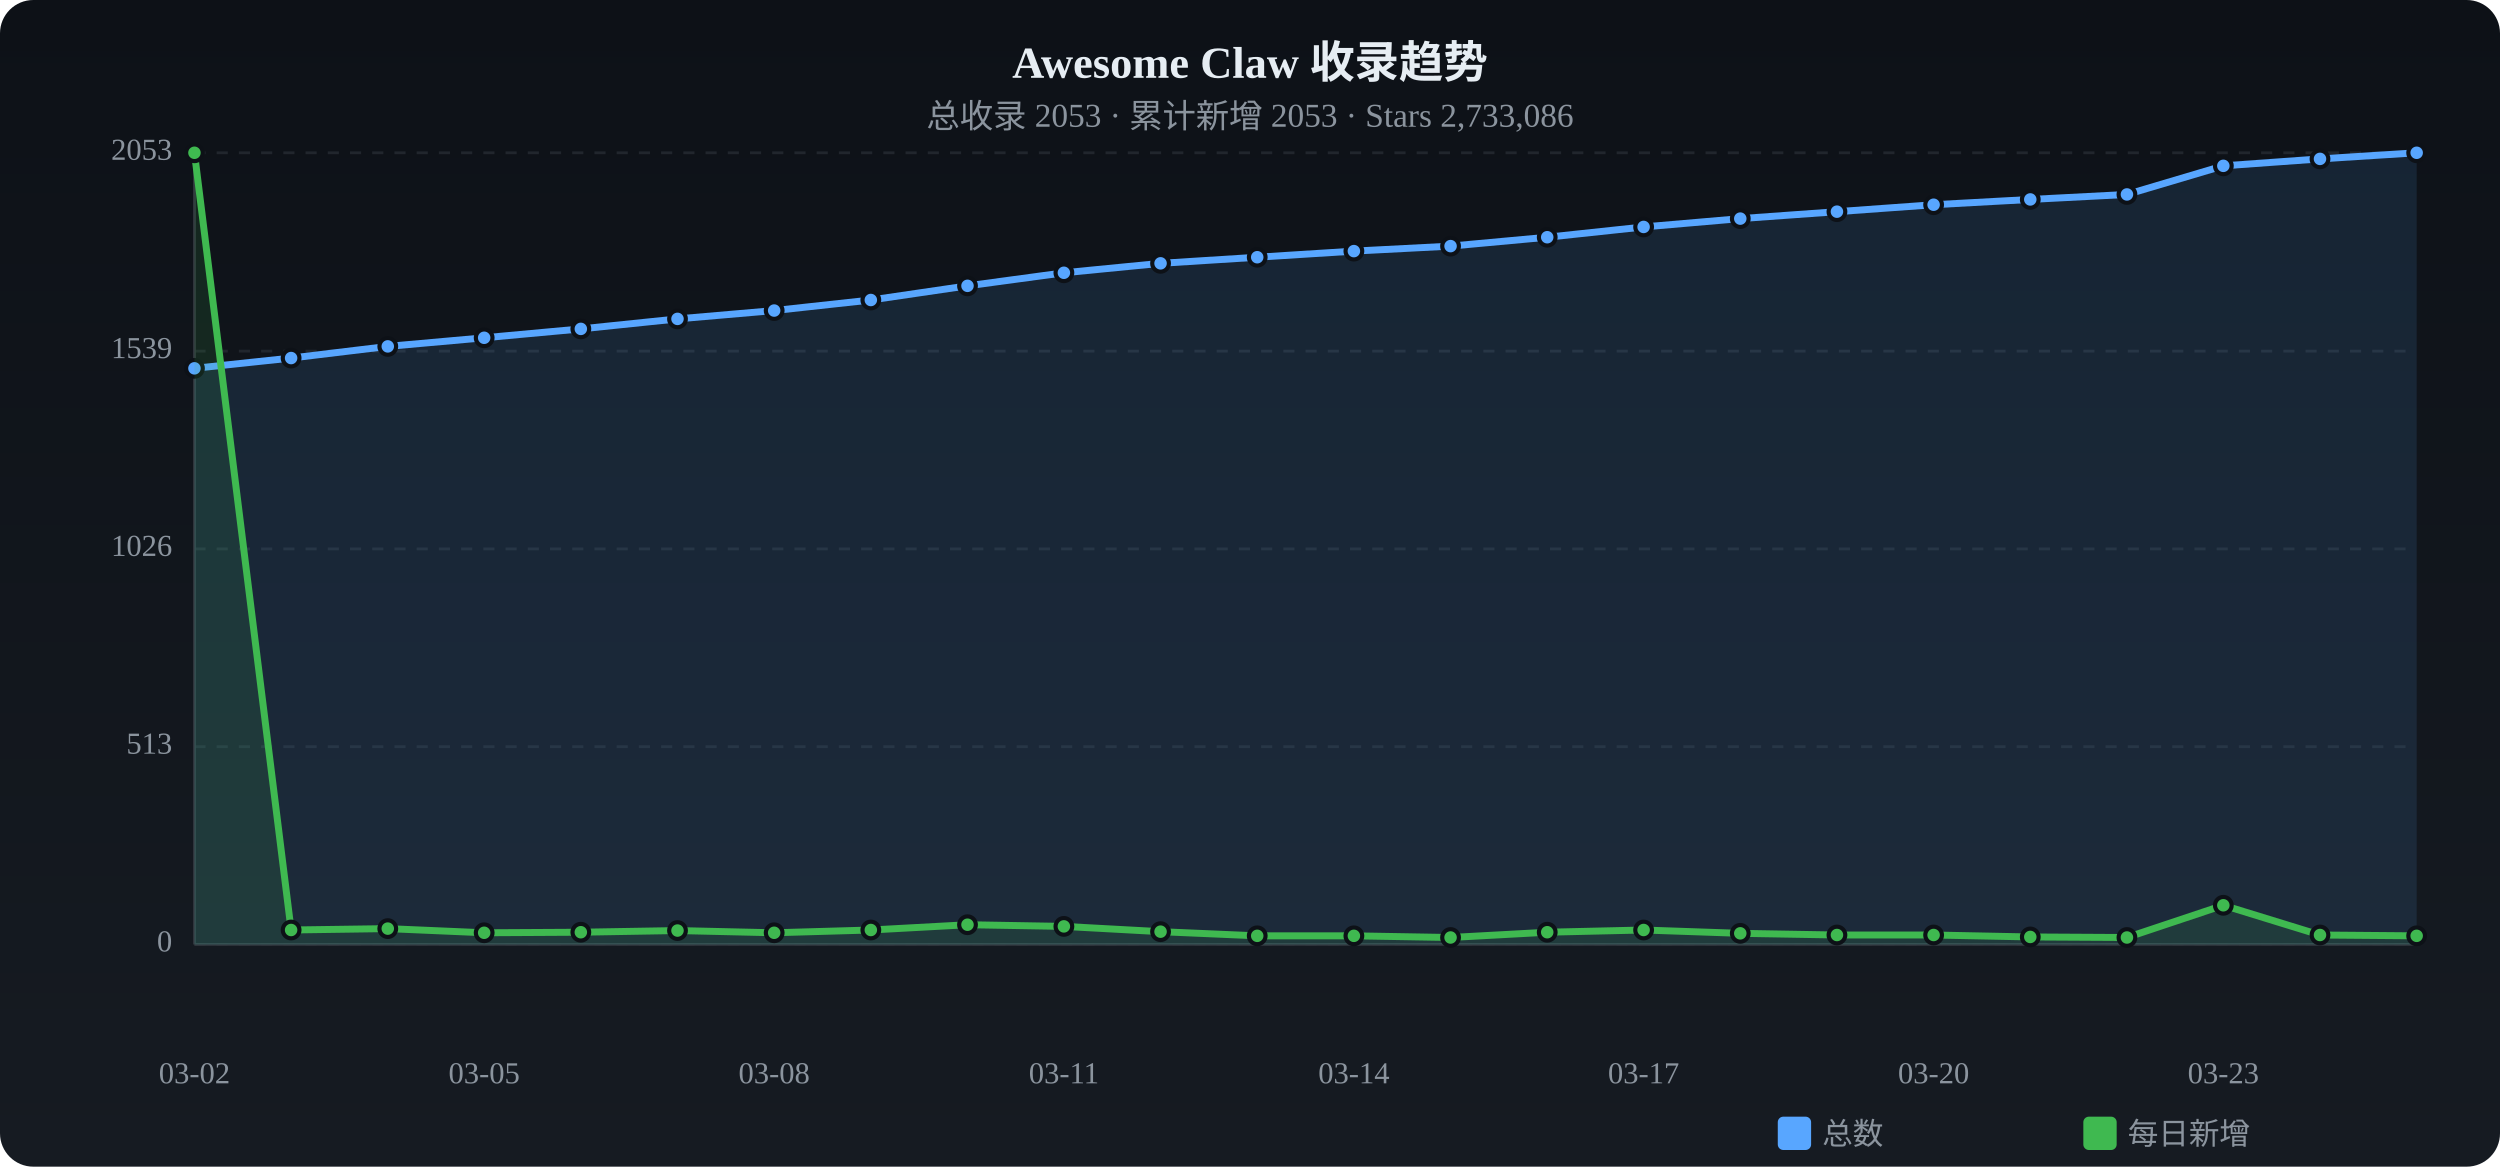
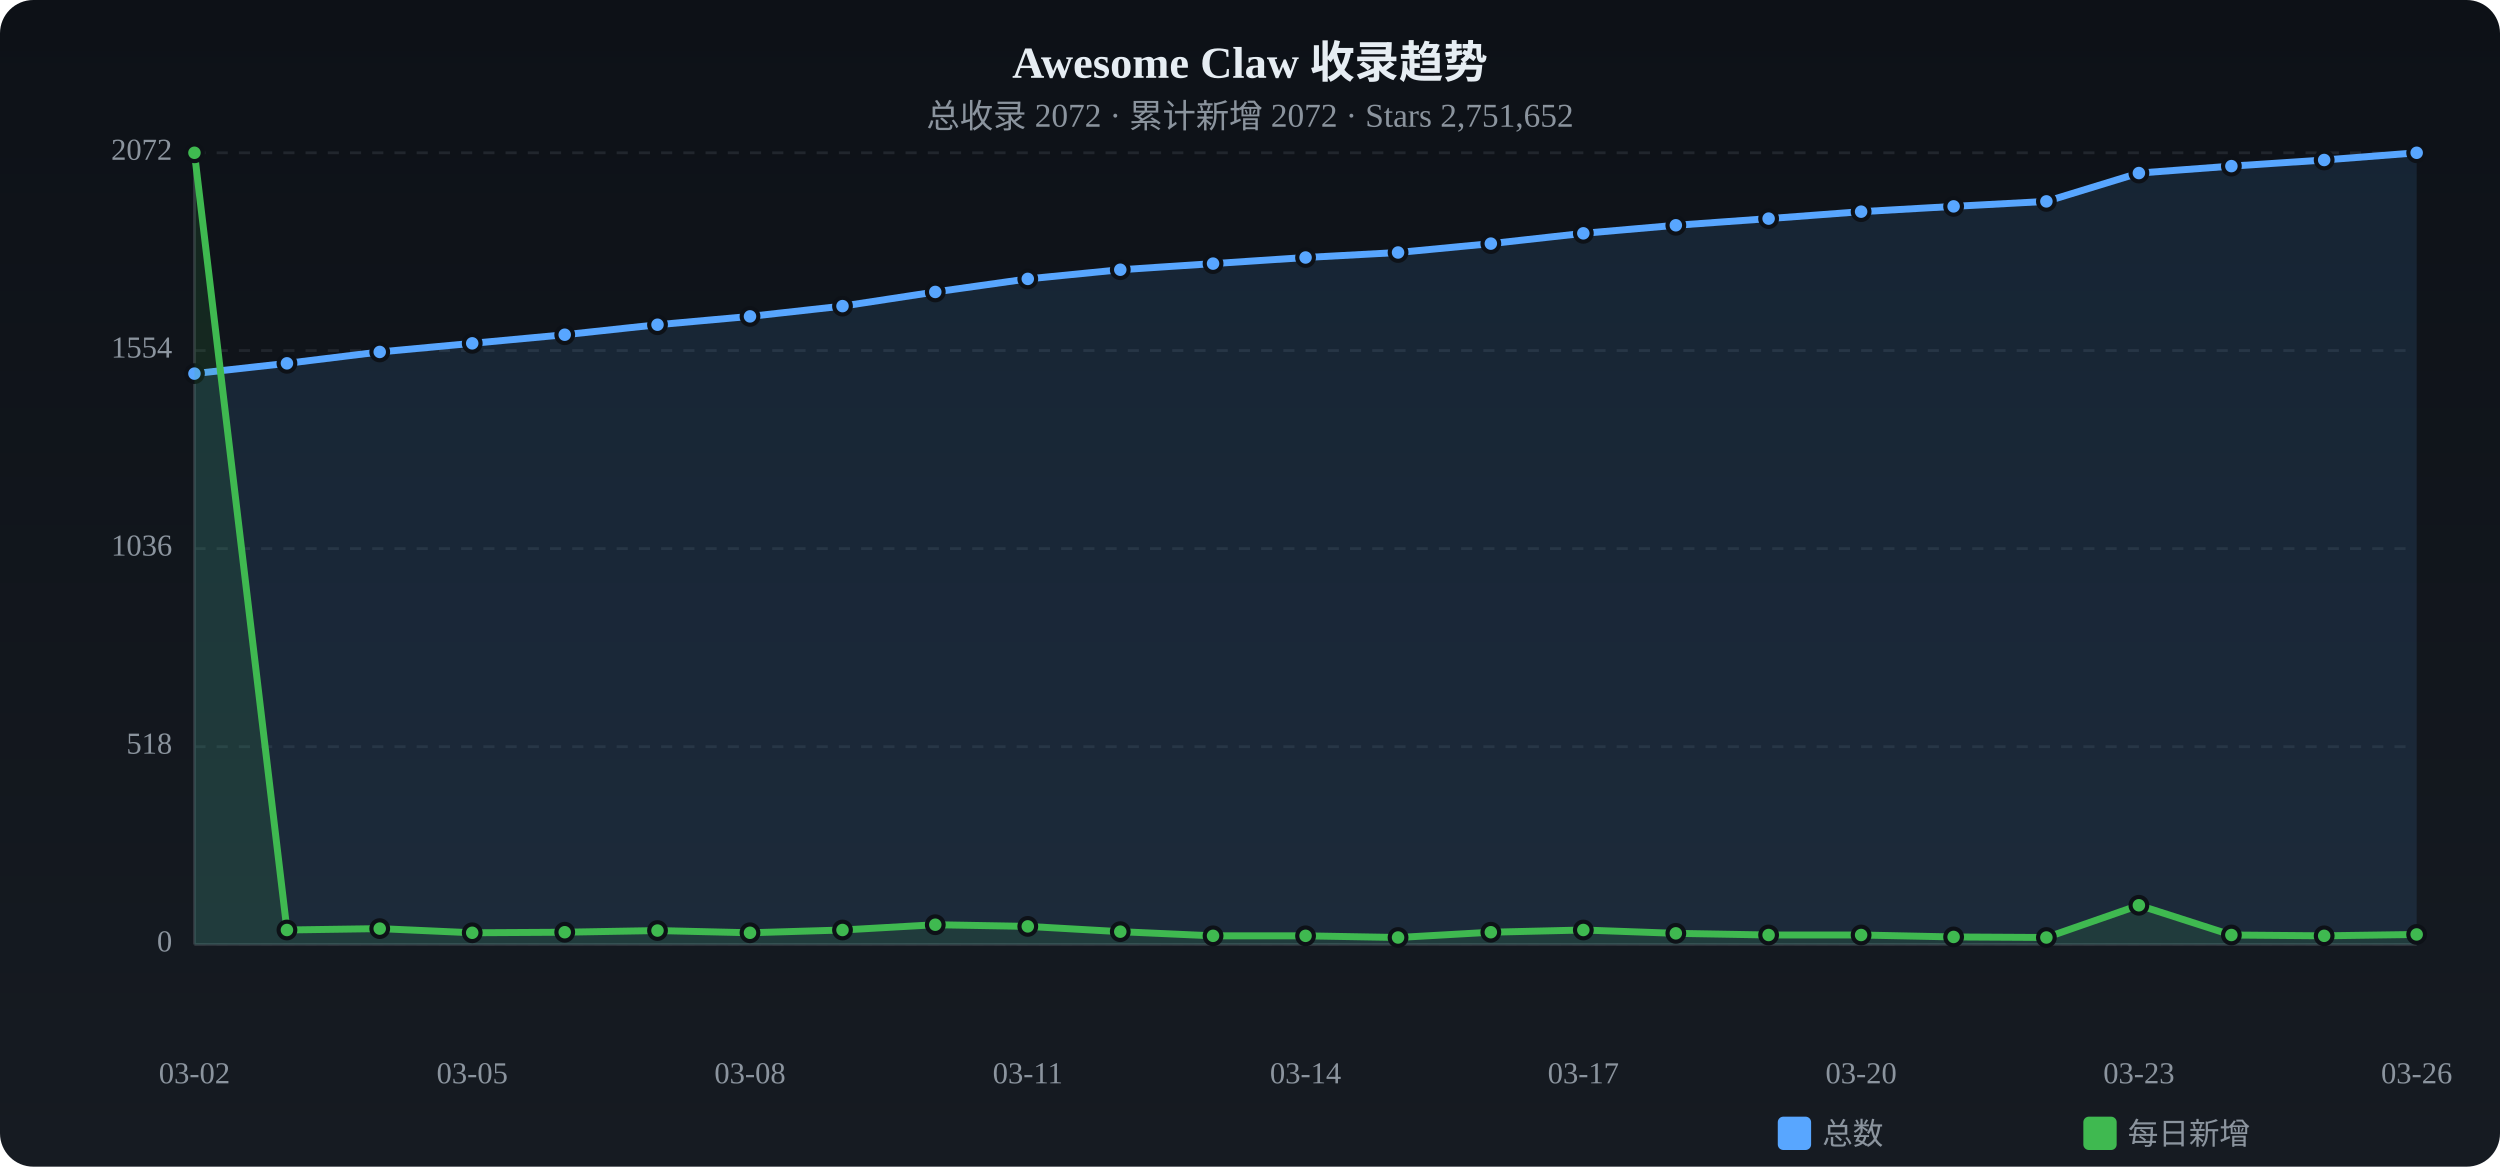
<svg xmlns="http://www.w3.org/2000/svg" viewBox="0 0 900 420" width="900" height="420">
  <defs>
    <linearGradient id="tbg" x1="0%" y1="0%" x2="0%" y2="100%">
      <stop offset="0%" stop-color="#0d1117" />
      <stop offset="100%" stop-color="#161b22" />
    </linearGradient>
  </defs>
  <rect width="900" height="420" rx="12" fill="url(#tbg)" />
  <text x="450.0" y="28" text-anchor="middle" fill="#e6edf3" font-size="16" font-weight="bold">Awesome Claw 收录趋势</text>
-   <text x="450.0" y="46" text-anchor="middle" fill="#8b949e" font-size="12">总收录 2053 · 累计新增 2053 · Stars 2,733,086</text>
+   <text x="450.0" y="46" text-anchor="middle" fill="#8b949e" font-size="12">总收录 2072 · 累计新增 2072 · Stars 2,751,652</text>
  <text x="62" y="340.0" text-anchor="end" fill="#8b949e" font-size="11" dominant-baseline="middle">0</text>
  <line x1="70" y1="340.0" x2="870" y2="340.0" stroke="#21262d" stroke-dasharray="4 4" />
-   <text x="62" y="268.8" text-anchor="end" fill="#8b949e" font-size="11" dominant-baseline="middle">513</text>
+   <text x="62" y="268.8" text-anchor="end" fill="#8b949e" font-size="11" dominant-baseline="middle">518</text>
  <line x1="70" y1="268.8" x2="870" y2="268.8" stroke="#21262d" stroke-dasharray="4 4" />
-   <text x="62" y="197.6" text-anchor="end" fill="#8b949e" font-size="11" dominant-baseline="middle">1026</text>
-   <line x1="70" y1="197.6" x2="870" y2="197.6" stroke="#21262d" stroke-dasharray="4 4" />
-   <text x="62" y="126.4" text-anchor="end" fill="#8b949e" font-size="11" dominant-baseline="middle">1539</text>
-   <line x1="70" y1="126.4" x2="870" y2="126.4" stroke="#21262d" stroke-dasharray="4 4" />
-   <text x="62" y="55.0" text-anchor="end" fill="#8b949e" font-size="11" dominant-baseline="middle">2053</text>
+   <text x="62" y="197.5" text-anchor="end" fill="#8b949e" font-size="11" dominant-baseline="middle">1036</text>
+   <line x1="70" y1="197.5" x2="870" y2="197.5" stroke="#21262d" stroke-dasharray="4 4" />
+   <text x="62" y="126.2" text-anchor="end" fill="#8b949e" font-size="11" dominant-baseline="middle">1554</text>
+   <line x1="70" y1="126.2" x2="870" y2="126.2" stroke="#21262d" stroke-dasharray="4 4" />
+   <text x="62" y="55.0" text-anchor="end" fill="#8b949e" font-size="11" dominant-baseline="middle">2072</text>
  <line x1="70" y1="55.0" x2="870" y2="55.0" stroke="#21262d" stroke-dasharray="4 4" />
  <line x1="70" y1="55" x2="70" y2="340" stroke="#30363d" />
  <line x1="70" y1="340" x2="870" y2="340" stroke="#30363d" />
-   <path d="M70.0,132.6 L104.8,128.9 L139.6,124.7 L174.3,121.6 L209.1,118.4 L243.9,114.8 L278.7,111.8 L313.5,108.0 L348.3,102.9 L383.0,98.2 L417.8,94.8 L452.6,92.6 L487.4,90.4 L522.2,88.6 L557.0,85.4 L591.7,81.7 L626.5,78.7 L661.3,76.2 L696.1,73.7 L730.9,71.8 L765.7,70.0 L800.4,59.7 L835.2,57.2 L870.0,55.0 L870.0,340 L70.0,340 Z" fill="#58a6ff" opacity="0.12" />
-   <polyline points="70.0,132.6 104.8,128.9 139.6,124.7 174.3,121.6 209.1,118.4 243.9,114.8 278.7,111.8 313.5,108.0 348.3,102.9 383.0,98.2 417.8,94.8 452.6,92.6 487.4,90.4 522.2,88.6 557.0,85.4 591.7,81.7 626.5,78.7 661.3,76.2 696.1,73.7 730.9,71.8 765.7,70.0 800.4,59.7 835.2,57.2 870.0,55.0" fill="none" stroke="#58a6ff" stroke-width="2.5" stroke-linecap="round" stroke-linejoin="round" />
-   <circle cx="70.0" cy="132.6" r="3" fill="#58a6ff" stroke="#0d1117" stroke-width="1.5" />
-   <circle cx="104.8" cy="128.9" r="3" fill="#58a6ff" stroke="#0d1117" stroke-width="1.5" />
-   <circle cx="139.6" cy="124.7" r="3" fill="#58a6ff" stroke="#0d1117" stroke-width="1.5" />
-   <circle cx="174.3" cy="121.6" r="3" fill="#58a6ff" stroke="#0d1117" stroke-width="1.5" />
-   <circle cx="209.1" cy="118.4" r="3" fill="#58a6ff" stroke="#0d1117" stroke-width="1.5" />
-   <circle cx="243.9" cy="114.8" r="3" fill="#58a6ff" stroke="#0d1117" stroke-width="1.5" />
-   <circle cx="278.7" cy="111.8" r="3" fill="#58a6ff" stroke="#0d1117" stroke-width="1.5" />
-   <circle cx="313.5" cy="108.0" r="3" fill="#58a6ff" stroke="#0d1117" stroke-width="1.5" />
-   <circle cx="348.3" cy="102.9" r="3" fill="#58a6ff" stroke="#0d1117" stroke-width="1.5" />
-   <circle cx="383.0" cy="98.2" r="3" fill="#58a6ff" stroke="#0d1117" stroke-width="1.5" />
-   <circle cx="417.8" cy="94.8" r="3" fill="#58a6ff" stroke="#0d1117" stroke-width="1.5" />
-   <circle cx="452.6" cy="92.6" r="3" fill="#58a6ff" stroke="#0d1117" stroke-width="1.5" />
-   <circle cx="487.4" cy="90.4" r="3" fill="#58a6ff" stroke="#0d1117" stroke-width="1.5" />
-   <circle cx="522.2" cy="88.6" r="3" fill="#58a6ff" stroke="#0d1117" stroke-width="1.5" />
-   <circle cx="557.0" cy="85.4" r="3" fill="#58a6ff" stroke="#0d1117" stroke-width="1.5" />
-   <circle cx="591.7" cy="81.7" r="3" fill="#58a6ff" stroke="#0d1117" stroke-width="1.5" />
-   <circle cx="626.5" cy="78.7" r="3" fill="#58a6ff" stroke="#0d1117" stroke-width="1.5" />
-   <circle cx="661.3" cy="76.2" r="3" fill="#58a6ff" stroke="#0d1117" stroke-width="1.5" />
-   <circle cx="696.1" cy="73.7" r="3" fill="#58a6ff" stroke="#0d1117" stroke-width="1.5" />
-   <circle cx="730.9" cy="71.8" r="3" fill="#58a6ff" stroke="#0d1117" stroke-width="1.5" />
-   <circle cx="765.7" cy="70.0" r="3" fill="#58a6ff" stroke="#0d1117" stroke-width="1.5" />
-   <circle cx="800.4" cy="59.7" r="3" fill="#58a6ff" stroke="#0d1117" stroke-width="1.5" />
-   <circle cx="835.2" cy="57.2" r="3" fill="#58a6ff" stroke="#0d1117" stroke-width="1.5" />
+   <path d="M70.0,134.5 L103.3,130.8 L136.7,126.7 L170.0,123.6 L203.3,120.5 L236.7,116.9 L270.0,113.9 L303.3,110.2 L336.7,105.1 L370.0,100.4 L403.3,97.1 L436.7,94.9 L470.0,92.7 L503.3,90.9 L536.7,87.7 L570.0,84.0 L603.3,81.1 L636.7,78.7 L670.0,76.2 L703.3,74.3 L736.7,72.5 L770.0,62.3 L803.3,59.8 L836.7,57.6 L870.0,55.0 L870.0,340 L70.0,340 Z" fill="#58a6ff" opacity="0.12" />
+   <polyline points="70.0,134.5 103.3,130.8 136.7,126.7 170.0,123.6 203.3,120.5 236.7,116.9 270.0,113.9 303.3,110.2 336.7,105.1 370.0,100.4 403.3,97.1 436.7,94.9 470.0,92.7 503.3,90.9 536.7,87.7 570.0,84.0 603.3,81.1 636.7,78.7 670.0,76.2 703.3,74.3 736.7,72.5 770.0,62.3 803.3,59.8 836.7,57.6 870.0,55.0" fill="none" stroke="#58a6ff" stroke-width="2.5" stroke-linecap="round" stroke-linejoin="round" />
+   <circle cx="70.0" cy="134.5" r="3" fill="#58a6ff" stroke="#0d1117" stroke-width="1.5" />
+   <circle cx="103.3" cy="130.8" r="3" fill="#58a6ff" stroke="#0d1117" stroke-width="1.5" />
+   <circle cx="136.7" cy="126.7" r="3" fill="#58a6ff" stroke="#0d1117" stroke-width="1.5" />
+   <circle cx="170.0" cy="123.6" r="3" fill="#58a6ff" stroke="#0d1117" stroke-width="1.5" />
+   <circle cx="203.3" cy="120.5" r="3" fill="#58a6ff" stroke="#0d1117" stroke-width="1.5" />
+   <circle cx="236.7" cy="116.9" r="3" fill="#58a6ff" stroke="#0d1117" stroke-width="1.5" />
+   <circle cx="270.0" cy="113.9" r="3" fill="#58a6ff" stroke="#0d1117" stroke-width="1.5" />
+   <circle cx="303.3" cy="110.2" r="3" fill="#58a6ff" stroke="#0d1117" stroke-width="1.5" />
+   <circle cx="336.7" cy="105.1" r="3" fill="#58a6ff" stroke="#0d1117" stroke-width="1.5" />
+   <circle cx="370.0" cy="100.4" r="3" fill="#58a6ff" stroke="#0d1117" stroke-width="1.5" />
+   <circle cx="403.3" cy="97.1" r="3" fill="#58a6ff" stroke="#0d1117" stroke-width="1.5" />
+   <circle cx="436.7" cy="94.9" r="3" fill="#58a6ff" stroke="#0d1117" stroke-width="1.5" />
+   <circle cx="470.0" cy="92.7" r="3" fill="#58a6ff" stroke="#0d1117" stroke-width="1.5" />
+   <circle cx="503.3" cy="90.9" r="3" fill="#58a6ff" stroke="#0d1117" stroke-width="1.5" />
+   <circle cx="536.7" cy="87.7" r="3" fill="#58a6ff" stroke="#0d1117" stroke-width="1.5" />
+   <circle cx="570.0" cy="84.0" r="3" fill="#58a6ff" stroke="#0d1117" stroke-width="1.5" />
+   <circle cx="603.3" cy="81.1" r="3" fill="#58a6ff" stroke="#0d1117" stroke-width="1.5" />
+   <circle cx="636.7" cy="78.7" r="3" fill="#58a6ff" stroke="#0d1117" stroke-width="1.5" />
+   <circle cx="670.0" cy="76.2" r="3" fill="#58a6ff" stroke="#0d1117" stroke-width="1.5" />
+   <circle cx="703.3" cy="74.3" r="3" fill="#58a6ff" stroke="#0d1117" stroke-width="1.5" />
+   <circle cx="736.7" cy="72.5" r="3" fill="#58a6ff" stroke="#0d1117" stroke-width="1.5" />
+   <circle cx="770.0" cy="62.3" r="3" fill="#58a6ff" stroke="#0d1117" stroke-width="1.5" />
+   <circle cx="803.3" cy="59.8" r="3" fill="#58a6ff" stroke="#0d1117" stroke-width="1.5" />
+   <circle cx="836.7" cy="57.6" r="3" fill="#58a6ff" stroke="#0d1117" stroke-width="1.5" />
  <circle cx="870.0" cy="55.0" r="3" fill="#58a6ff" stroke="#0d1117" stroke-width="1.5" />
-   <path d="M70.0,55.0 L104.8,334.8 L139.6,334.3 L174.3,335.8 L209.1,335.6 L243.9,335.0 L278.7,335.8 L313.5,334.8 L348.3,332.9 L383.0,333.5 L417.8,335.4 L452.6,336.9 L487.4,336.9 L522.2,337.5 L557.0,335.6 L591.7,334.8 L626.5,336.0 L661.3,336.6 L696.1,336.6 L730.9,337.3 L765.7,337.5 L800.4,325.9 L835.2,336.6 L870.0,336.9 L870.0,340 L70.0,340 Z" fill="#3fb950" opacity="0.12" />
-   <polyline points="70.0,55.0 104.8,334.8 139.6,334.3 174.3,335.8 209.1,335.6 243.9,335.0 278.7,335.8 313.5,334.8 348.3,332.9 383.0,333.5 417.8,335.4 452.6,336.9 487.4,336.9 522.2,337.5 557.0,335.6 591.7,334.8 626.5,336.0 661.3,336.6 696.1,336.6 730.9,337.3 765.7,337.5 800.4,325.9 835.2,336.6 870.0,336.9" fill="none" stroke="#3fb950" stroke-width="2.5" stroke-linecap="round" stroke-linejoin="round" />
+   <path d="M70.0,55.0 L103.3,334.8 L136.7,334.3 L170.0,335.8 L203.3,335.6 L236.7,335.0 L270.0,335.8 L303.3,334.8 L336.7,332.9 L370.0,333.5 L403.3,335.4 L436.7,336.9 L470.0,336.9 L503.3,337.5 L536.7,335.6 L570.0,334.8 L603.3,336.0 L636.7,336.6 L670.0,336.6 L703.3,337.3 L736.7,337.5 L770.0,325.9 L803.3,336.6 L836.7,336.9 L870.0,336.4 L870.0,340 L70.0,340 Z" fill="#3fb950" opacity="0.12" />
+   <polyline points="70.0,55.0 103.3,334.8 136.7,334.3 170.0,335.8 203.3,335.6 236.7,335.0 270.0,335.8 303.3,334.8 336.7,332.9 370.0,333.5 403.3,335.4 436.7,336.9 470.0,336.9 503.3,337.5 536.7,335.6 570.0,334.8 603.3,336.0 636.7,336.6 670.0,336.6 703.3,337.3 736.7,337.5 770.0,325.9 803.3,336.6 836.7,336.9 870.0,336.4" fill="none" stroke="#3fb950" stroke-width="2.5" stroke-linecap="round" stroke-linejoin="round" />
  <circle cx="70.0" cy="55.0" r="3" fill="#3fb950" stroke="#0d1117" stroke-width="1.5" />
-   <circle cx="104.8" cy="334.8" r="3" fill="#3fb950" stroke="#0d1117" stroke-width="1.5" />
-   <circle cx="139.6" cy="334.3" r="3" fill="#3fb950" stroke="#0d1117" stroke-width="1.5" />
-   <circle cx="174.3" cy="335.8" r="3" fill="#3fb950" stroke="#0d1117" stroke-width="1.5" />
-   <circle cx="209.1" cy="335.6" r="3" fill="#3fb950" stroke="#0d1117" stroke-width="1.5" />
-   <circle cx="243.9" cy="335.0" r="3" fill="#3fb950" stroke="#0d1117" stroke-width="1.5" />
-   <circle cx="278.7" cy="335.8" r="3" fill="#3fb950" stroke="#0d1117" stroke-width="1.5" />
-   <circle cx="313.5" cy="334.8" r="3" fill="#3fb950" stroke="#0d1117" stroke-width="1.5" />
-   <circle cx="348.3" cy="332.9" r="3" fill="#3fb950" stroke="#0d1117" stroke-width="1.5" />
-   <circle cx="383.0" cy="333.5" r="3" fill="#3fb950" stroke="#0d1117" stroke-width="1.5" />
-   <circle cx="417.8" cy="335.4" r="3" fill="#3fb950" stroke="#0d1117" stroke-width="1.5" />
-   <circle cx="452.6" cy="336.9" r="3" fill="#3fb950" stroke="#0d1117" stroke-width="1.5" />
-   <circle cx="487.4" cy="336.9" r="3" fill="#3fb950" stroke="#0d1117" stroke-width="1.5" />
-   <circle cx="522.2" cy="337.5" r="3" fill="#3fb950" stroke="#0d1117" stroke-width="1.5" />
-   <circle cx="557.0" cy="335.6" r="3" fill="#3fb950" stroke="#0d1117" stroke-width="1.5" />
-   <circle cx="591.7" cy="334.8" r="3" fill="#3fb950" stroke="#0d1117" stroke-width="1.5" />
-   <circle cx="626.5" cy="336.0" r="3" fill="#3fb950" stroke="#0d1117" stroke-width="1.5" />
-   <circle cx="661.3" cy="336.6" r="3" fill="#3fb950" stroke="#0d1117" stroke-width="1.5" />
-   <circle cx="696.1" cy="336.6" r="3" fill="#3fb950" stroke="#0d1117" stroke-width="1.5" />
-   <circle cx="730.9" cy="337.3" r="3" fill="#3fb950" stroke="#0d1117" stroke-width="1.5" />
-   <circle cx="765.7" cy="337.5" r="3" fill="#3fb950" stroke="#0d1117" stroke-width="1.5" />
-   <circle cx="800.4" cy="325.9" r="3" fill="#3fb950" stroke="#0d1117" stroke-width="1.5" />
-   <circle cx="835.2" cy="336.6" r="3" fill="#3fb950" stroke="#0d1117" stroke-width="1.5" />
-   <circle cx="870.0" cy="336.9" r="3" fill="#3fb950" stroke="#0d1117" stroke-width="1.5" />
+   <circle cx="103.3" cy="334.8" r="3" fill="#3fb950" stroke="#0d1117" stroke-width="1.5" />
+   <circle cx="136.7" cy="334.3" r="3" fill="#3fb950" stroke="#0d1117" stroke-width="1.5" />
+   <circle cx="170.0" cy="335.8" r="3" fill="#3fb950" stroke="#0d1117" stroke-width="1.5" />
+   <circle cx="203.3" cy="335.6" r="3" fill="#3fb950" stroke="#0d1117" stroke-width="1.5" />
+   <circle cx="236.7" cy="335.0" r="3" fill="#3fb950" stroke="#0d1117" stroke-width="1.5" />
+   <circle cx="270.0" cy="335.8" r="3" fill="#3fb950" stroke="#0d1117" stroke-width="1.5" />
+   <circle cx="303.3" cy="334.8" r="3" fill="#3fb950" stroke="#0d1117" stroke-width="1.5" />
+   <circle cx="336.7" cy="332.9" r="3" fill="#3fb950" stroke="#0d1117" stroke-width="1.5" />
+   <circle cx="370.0" cy="333.5" r="3" fill="#3fb950" stroke="#0d1117" stroke-width="1.5" />
+   <circle cx="403.3" cy="335.4" r="3" fill="#3fb950" stroke="#0d1117" stroke-width="1.5" />
+   <circle cx="436.7" cy="336.9" r="3" fill="#3fb950" stroke="#0d1117" stroke-width="1.5" />
+   <circle cx="470.0" cy="336.9" r="3" fill="#3fb950" stroke="#0d1117" stroke-width="1.5" />
+   <circle cx="503.3" cy="337.5" r="3" fill="#3fb950" stroke="#0d1117" stroke-width="1.5" />
+   <circle cx="536.7" cy="335.6" r="3" fill="#3fb950" stroke="#0d1117" stroke-width="1.5" />
+   <circle cx="570.0" cy="334.8" r="3" fill="#3fb950" stroke="#0d1117" stroke-width="1.5" />
+   <circle cx="603.3" cy="336.0" r="3" fill="#3fb950" stroke="#0d1117" stroke-width="1.5" />
+   <circle cx="636.7" cy="336.6" r="3" fill="#3fb950" stroke="#0d1117" stroke-width="1.5" />
+   <circle cx="670.0" cy="336.6" r="3" fill="#3fb950" stroke="#0d1117" stroke-width="1.5" />
+   <circle cx="703.3" cy="337.3" r="3" fill="#3fb950" stroke="#0d1117" stroke-width="1.5" />
+   <circle cx="736.7" cy="337.5" r="3" fill="#3fb950" stroke="#0d1117" stroke-width="1.5" />
+   <circle cx="770.0" cy="325.9" r="3" fill="#3fb950" stroke="#0d1117" stroke-width="1.5" />
+   <circle cx="803.3" cy="336.6" r="3" fill="#3fb950" stroke="#0d1117" stroke-width="1.5" />
+   <circle cx="836.7" cy="336.9" r="3" fill="#3fb950" stroke="#0d1117" stroke-width="1.5" />
+   <circle cx="870.0" cy="336.4" r="3" fill="#3fb950" stroke="#0d1117" stroke-width="1.5" />
  <text x="70.0" y="390" text-anchor="middle" fill="#8b949e" font-size="11">03-02</text>
-   <text x="174.3" y="390" text-anchor="middle" fill="#8b949e" font-size="11">03-05</text>
-   <text x="278.7" y="390" text-anchor="middle" fill="#8b949e" font-size="11">03-08</text>
-   <text x="383.0" y="390" text-anchor="middle" fill="#8b949e" font-size="11">03-11</text>
-   <text x="487.4" y="390" text-anchor="middle" fill="#8b949e" font-size="11">03-14</text>
-   <text x="591.7" y="390" text-anchor="middle" fill="#8b949e" font-size="11">03-17</text>
-   <text x="696.1" y="390" text-anchor="middle" fill="#8b949e" font-size="11">03-20</text>
-   <text x="800.4" y="390" text-anchor="middle" fill="#8b949e" font-size="11">03-23</text>
+   <text x="170.0" y="390" text-anchor="middle" fill="#8b949e" font-size="11">03-05</text>
+   <text x="270.0" y="390" text-anchor="middle" fill="#8b949e" font-size="11">03-08</text>
+   <text x="370.0" y="390" text-anchor="middle" fill="#8b949e" font-size="11">03-11</text>
+   <text x="470.0" y="390" text-anchor="middle" fill="#8b949e" font-size="11">03-14</text>
+   <text x="570.0" y="390" text-anchor="middle" fill="#8b949e" font-size="11">03-17</text>
+   <text x="670.0" y="390" text-anchor="middle" fill="#8b949e" font-size="11">03-20</text>
+   <text x="770.0" y="390" text-anchor="middle" fill="#8b949e" font-size="11">03-23</text>
+   <text x="870.0" y="390" text-anchor="middle" fill="#8b949e" font-size="11">03-26</text>
  <rect x="640" y="402" width="12" height="12" rx="2" fill="#58a6ff" />
  <text x="656" y="412" fill="#8b949e" font-size="11">总数</text>
  <rect x="750" y="402" width="12" height="12" rx="2" fill="#3fb950" />
  <text x="766" y="412" fill="#8b949e" font-size="11">每日新增</text>
</svg>
